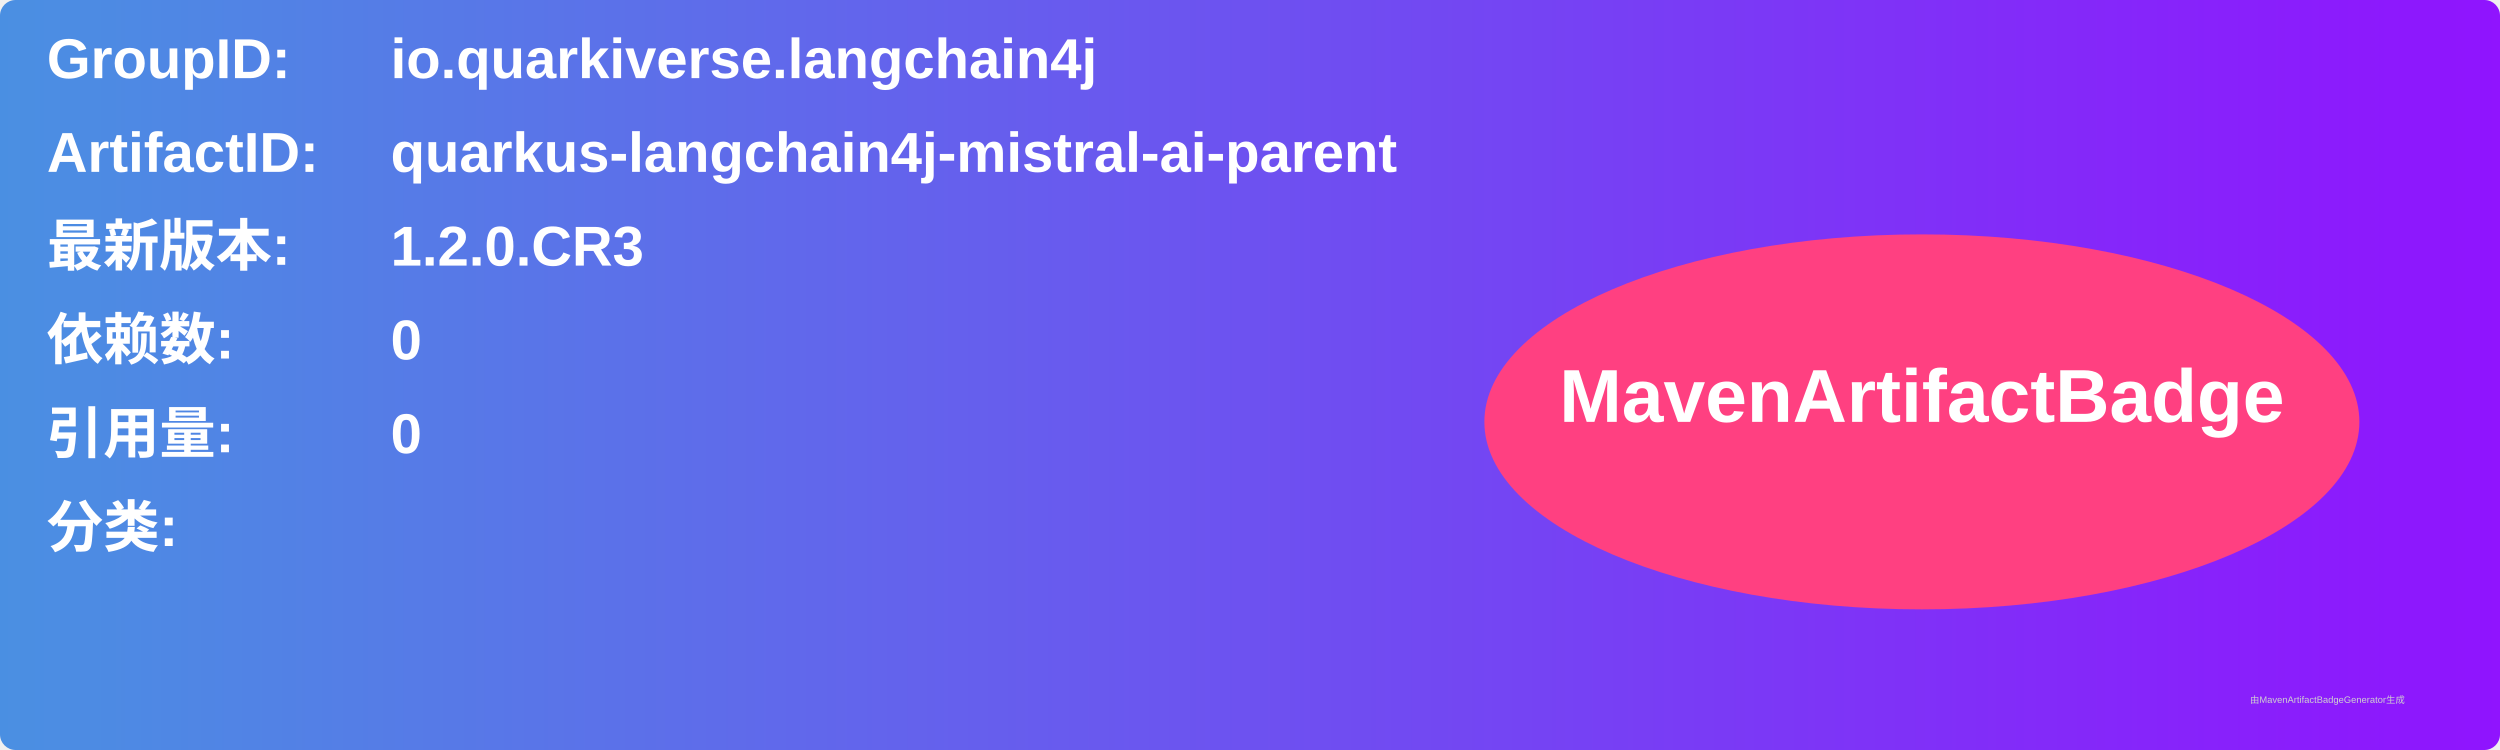
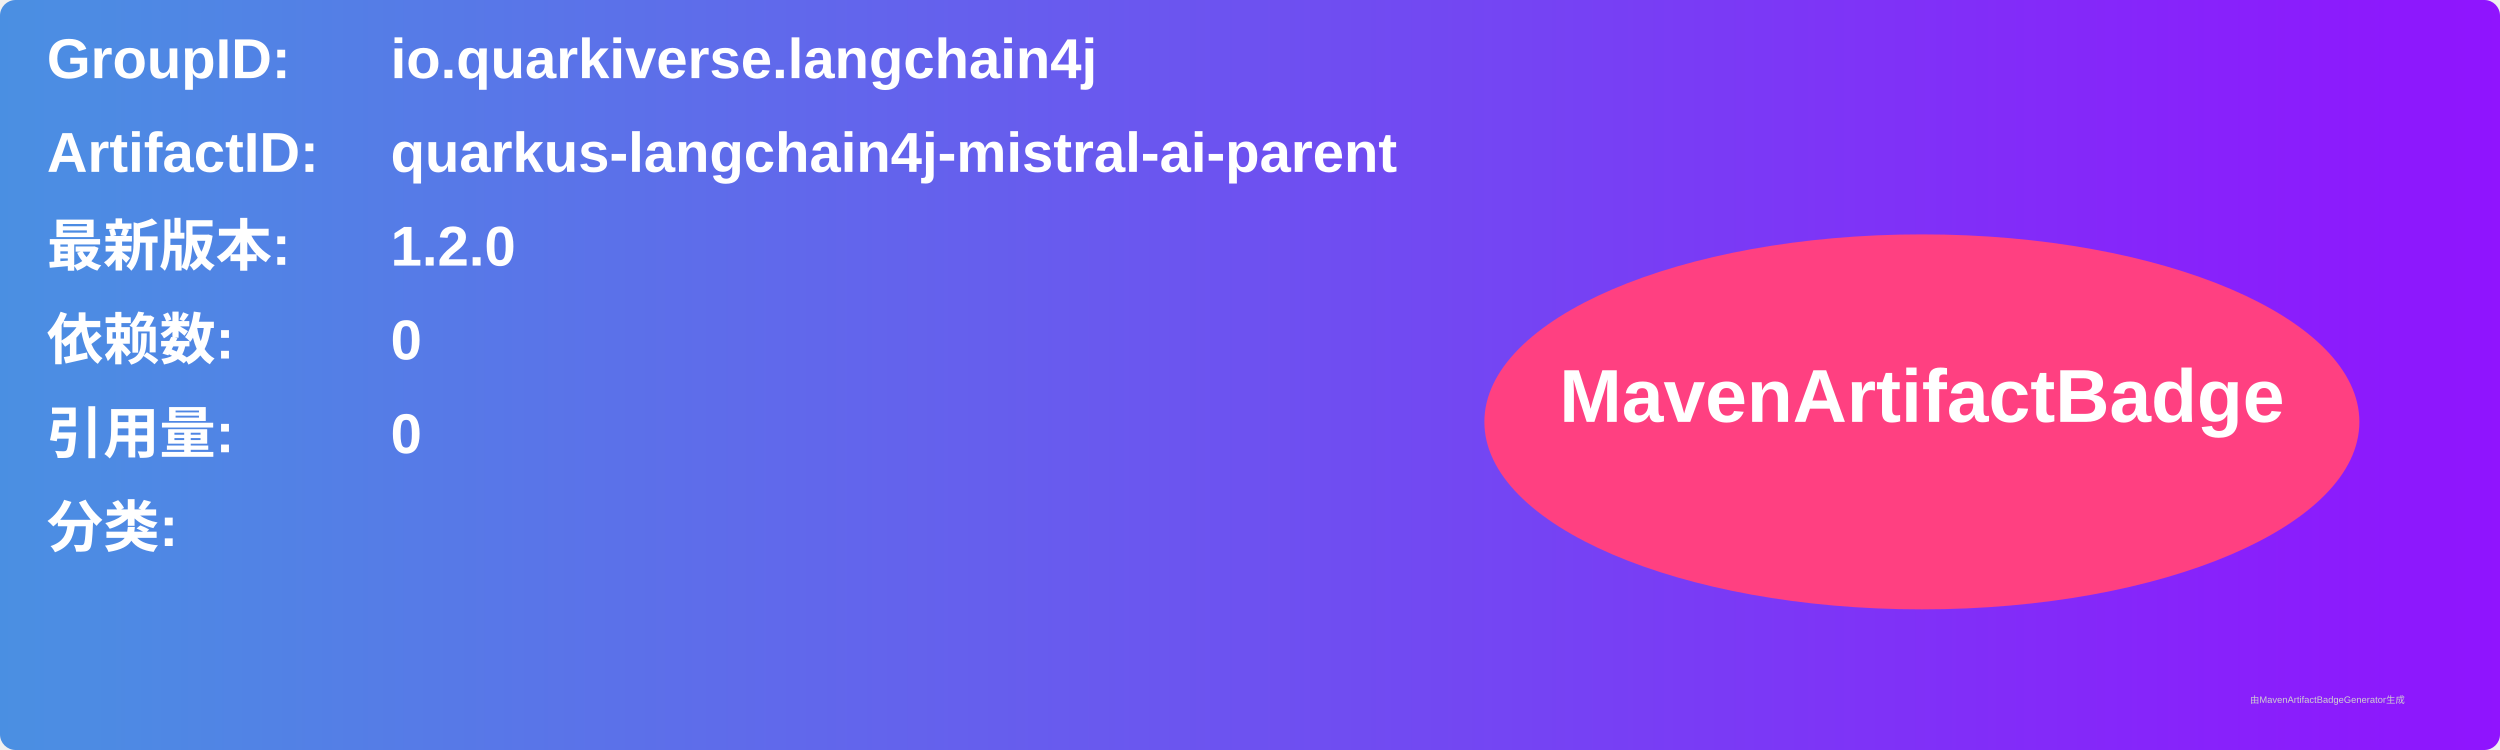
<svg xmlns="http://www.w3.org/2000/svg" width="800" height="240" viewBox="0 0 800 240">
  <linearGradient id="grad" x1="0%" y1="0%" x2="100%" y2="0%">
    <stop offset="0%" stop-color="#4a90e2" />
    <stop offset="100%" stop-color="#9013fe" />
  </linearGradient>
  <rect width="100%" height="100%" rx="5" ry="5" fill="url(#grad)" />
  <g transform="translate(15, 15)">
    <text x="0" y="10" font-family="Arial" font-size="18" fill="white" font-weight="bold" width="260">GroupID:</text>
    <text x="110" y="10" font-family="Arial" font-size="18" fill="white" font-weight="bold" width="460">io.quarkiverse.langchain4j</text>
    <text x="0" y="40" font-family="Arial" font-size="18" fill="white" font-weight="bold" width="260">ArtifactID:</text>
    <text x="110" y="40" font-family="Arial" font-size="18" fill="white" font-weight="bold" width="460">quarkus-langchain4j-mistral-ai-parent</text>
    <text x="0" y="70" font-family="Arial" font-size="18" fill="white" font-weight="bold">最新版本:</text>
    <text x="110" y="70" font-family="Arial" font-size="18" fill="white" font-weight="bold">
-       <tspan font-weight="bold">1.2.0.CR3</tspan>
+       <tspan font-weight="bold">1.2.0</tspan>
    </text>
    <text x="0" y="100" font-family="Arial" font-size="18" fill="white" font-weight="bold">依赖数: </text>
    <text x="110" y="100" font-family="Arial" font-size="18" fill="white">
      <tspan font-weight="bold">0</tspan>
    </text>
    <text x="0" y="130" font-family="Arial" font-size="18" fill="white" font-weight="bold">引用量: </text>
    <text x="110" y="130" font-family="Arial" font-size="18" fill="white">
      <tspan font-weight="bold">0</tspan>
    </text>
    <text x="0" y="160" font-family="Arial" font-size="18" fill="white" font-weight="bold">分类:</text>
    <text x="10" y="190" font-family="Arial" font-size="10" fill="white">
      <tspan font-weight="bold" />
    </text>
    <ellipse cx="600" cy="120" rx="140" ry="60" fill="#ff4081" />
    <text x="600" y="120" text-anchor="middle" font-family="Arial" font-size="24" fill="white" font-weight="bold">MavenArtifactBadge</text>
  </g>
  <text x="720" y="225" font-family="Arial" font-size="3" fill="#d0d0d0">由MavenArtifactBadgeGenerator生成</text>
</svg>
